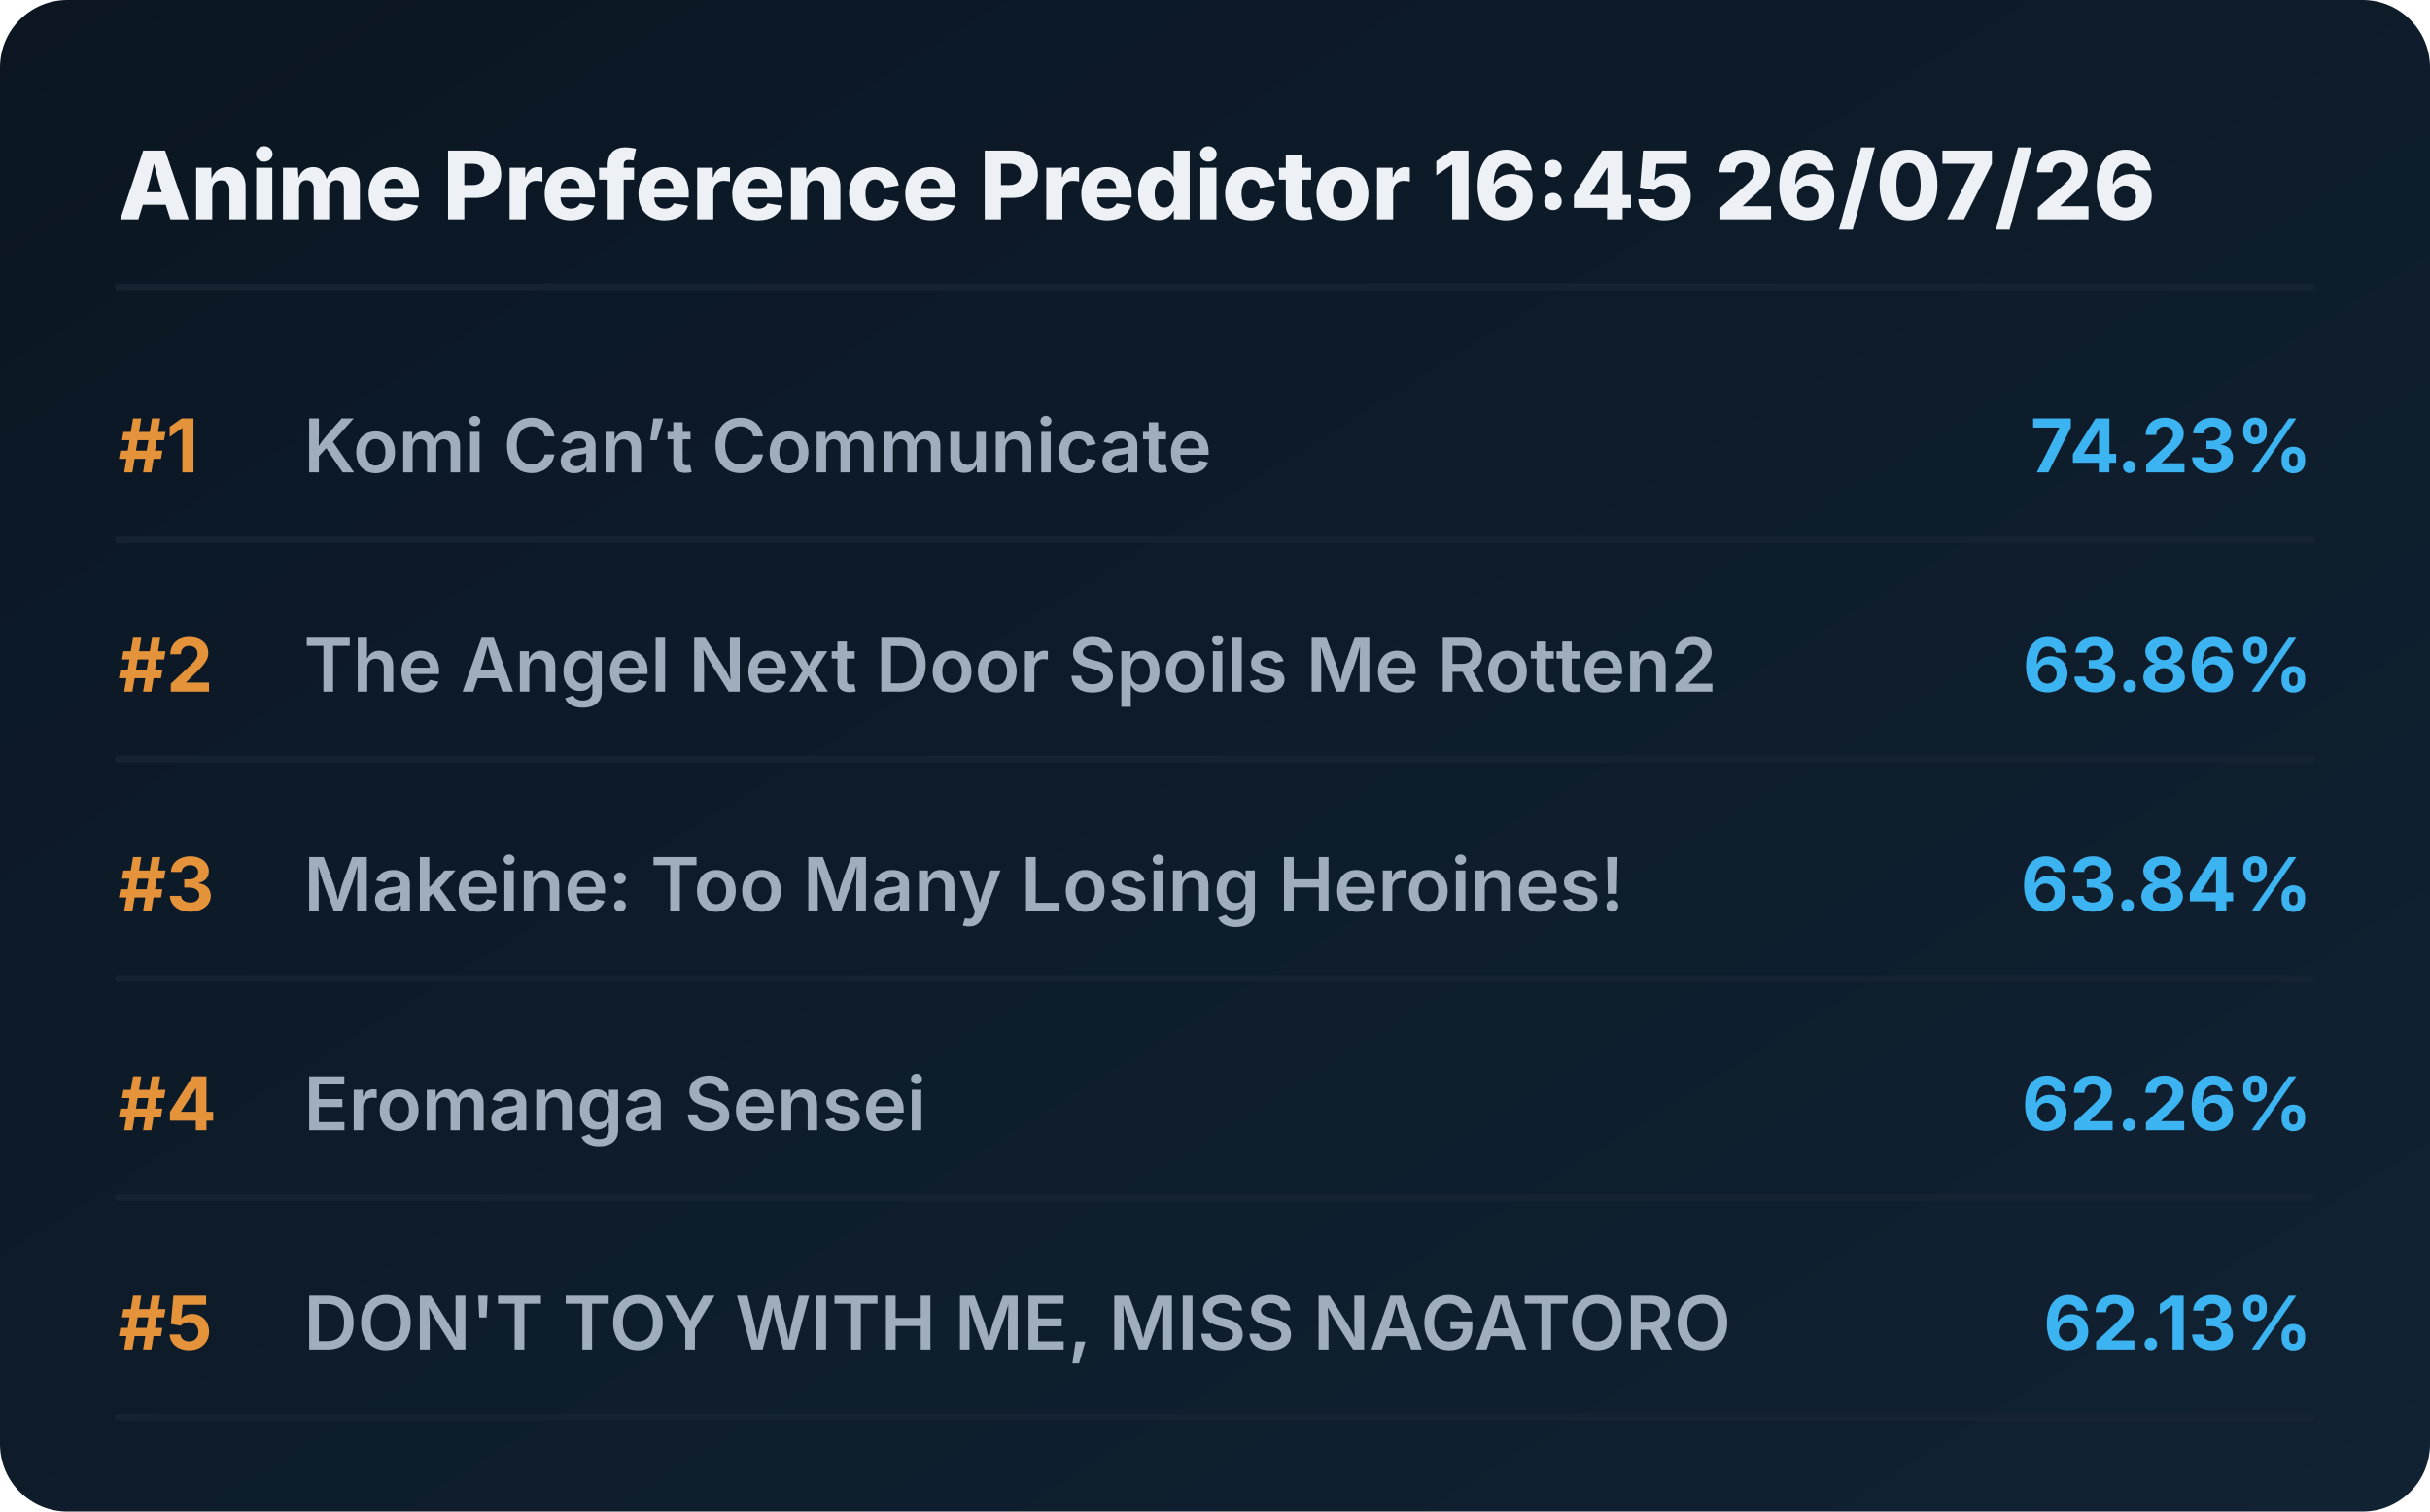
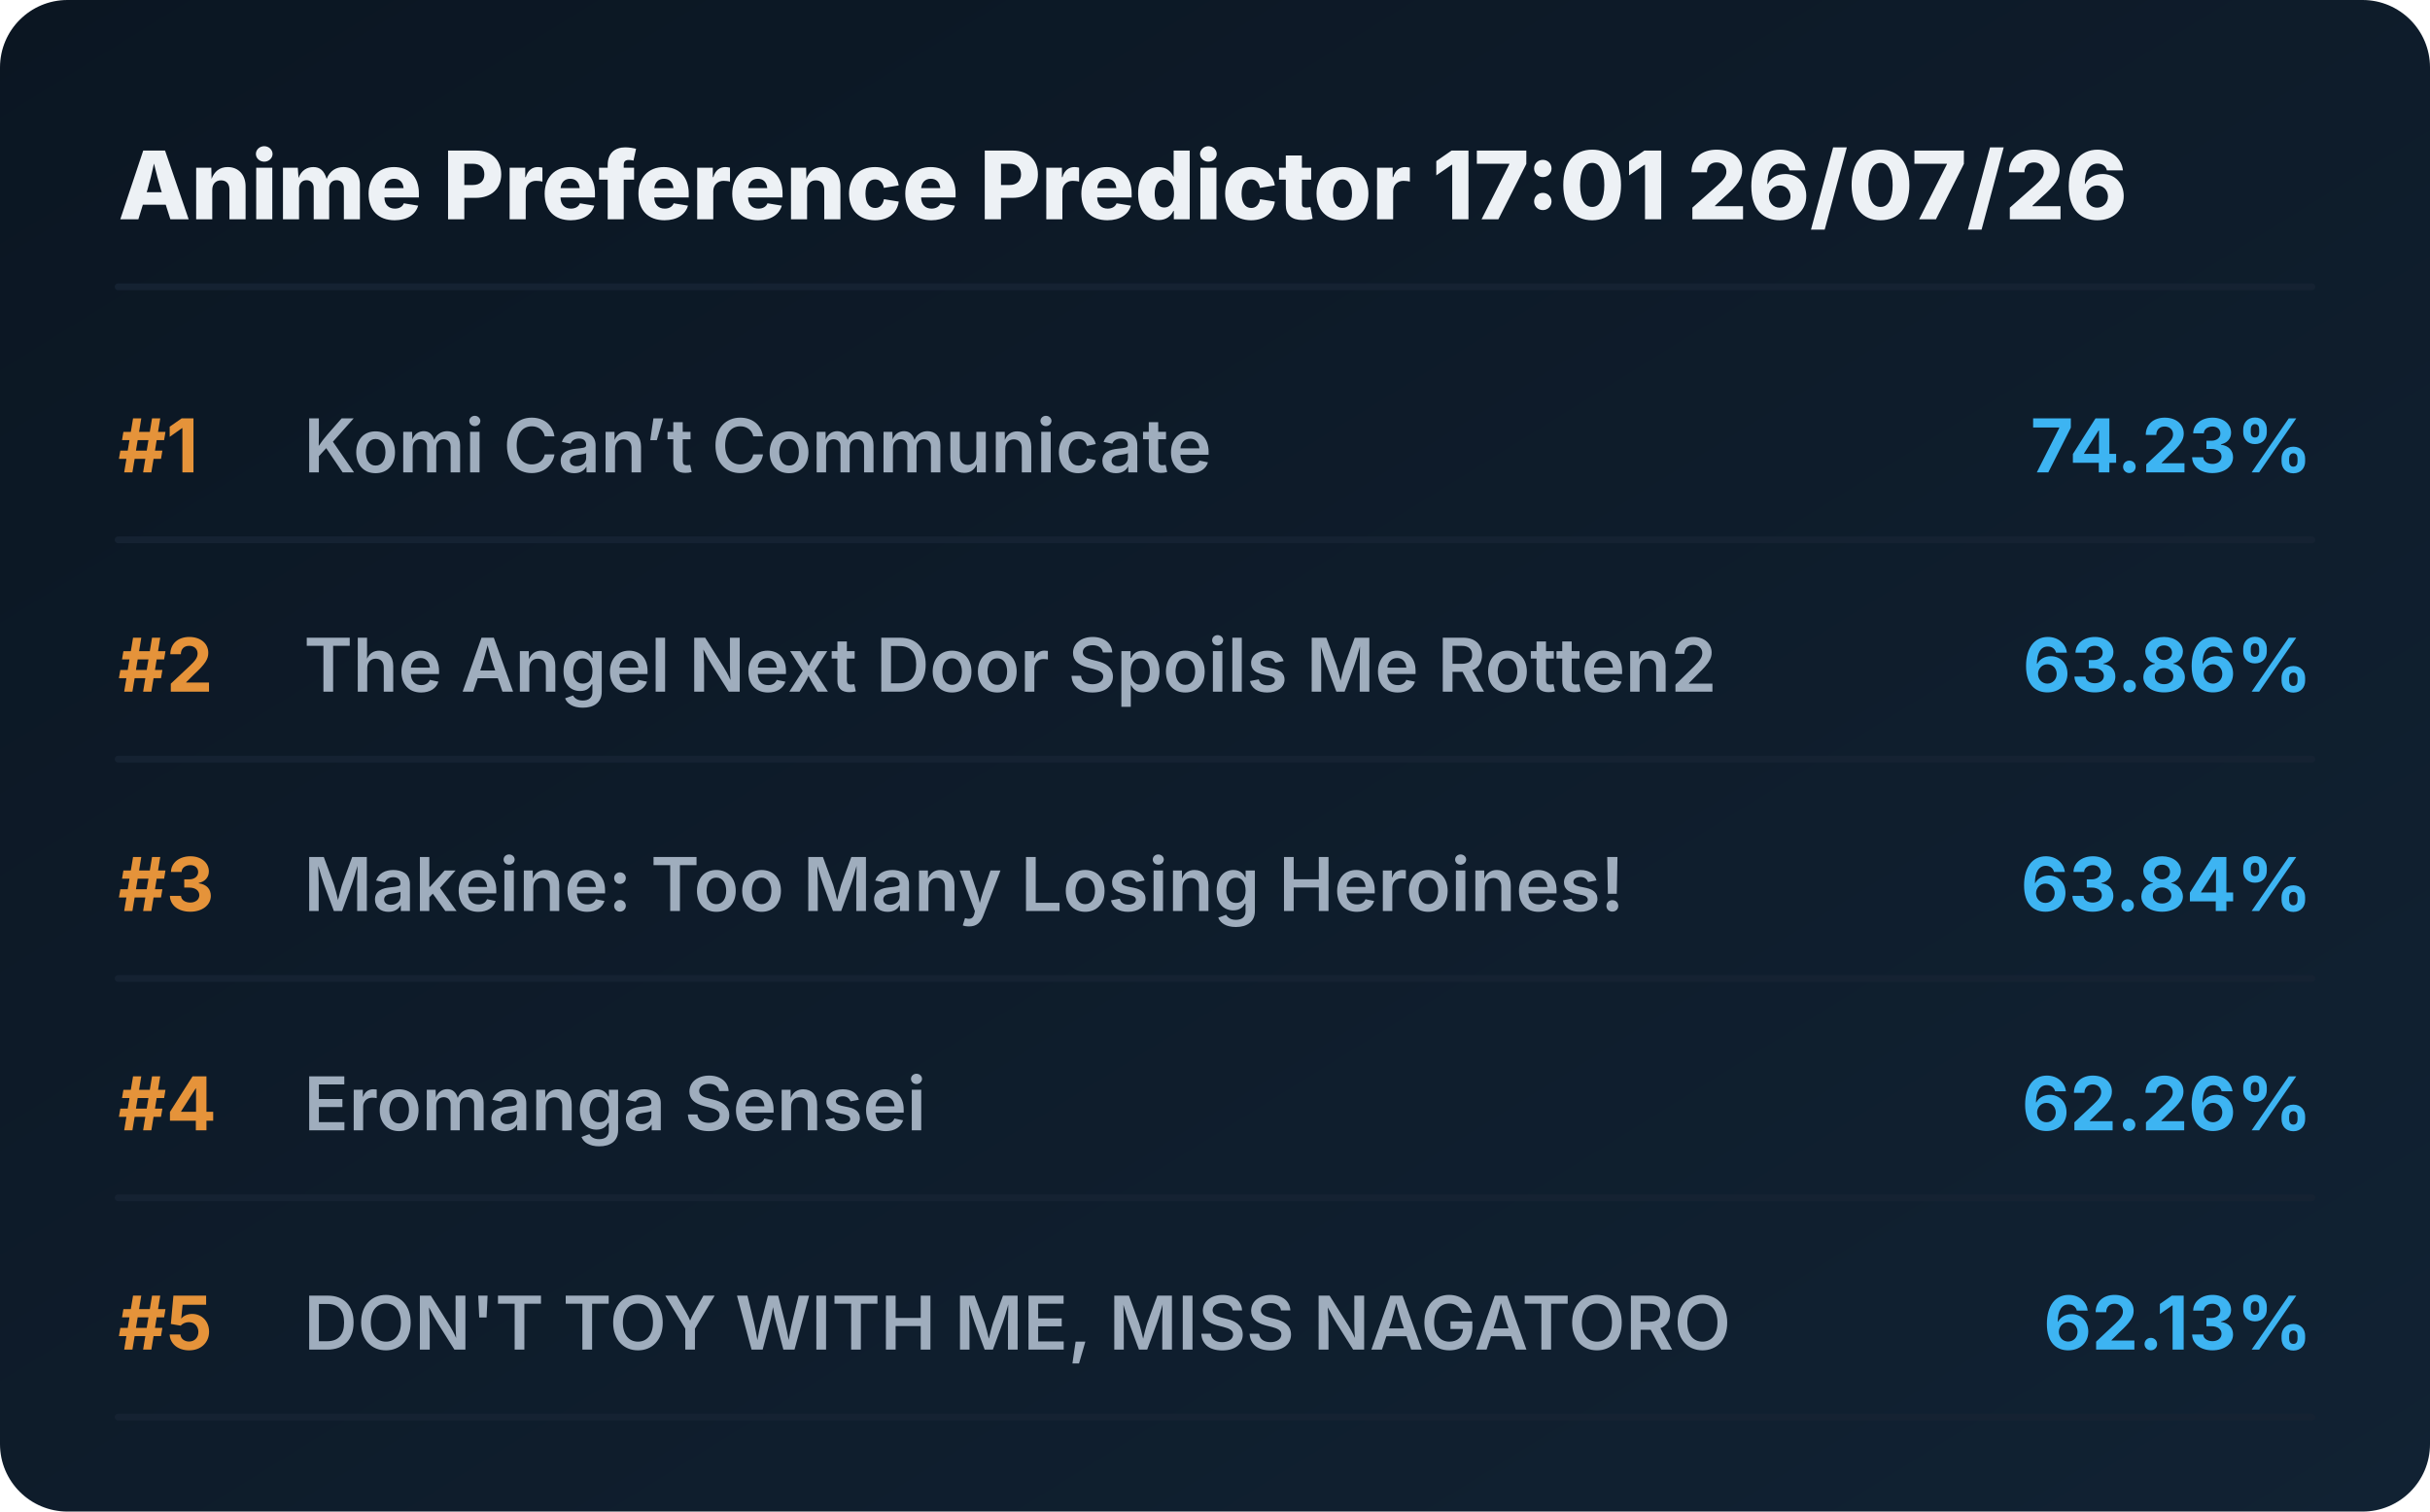
<svg xmlns="http://www.w3.org/2000/svg" viewBox="0 0 720 448" preserveAspectRatio="xMidYMid meet" style="width: 100%; height: auto; max-width: 720px;">
  <defs>
    <linearGradient id="boxGrad" x1="0%" y1="0%" x2="100%" y2="100%">
      <stop offset="0%" stop-color="#0b1622" />
      <stop offset="100%" stop-color="#112233" />
    </linearGradient>
    <clipPath id="titleClip">
      <rect x="90" y="0" width="510" height="100%" />
    </clipPath>
  </defs>
  <style>
    .bg { fill: url(#boxGrad); rx: 20px; }
    .header { font-family: 'Overpass', 'Inter', system-ui, sans-serif; font-weight: 800; font-size: 28px; fill: #edf1f5; }
    .rank { font-family: 'Overpass', 'Inter', system-ui, sans-serif; font-weight: 700; font-size: 22px; fill: #e5933a; }
    .title { font-family: 'Overpass', 'Inter', system-ui, sans-serif; font-weight: 600; font-size: 22px; fill: #9fadbd; }
    .score { font-family: 'Overpass', 'Inter', system-ui, sans-serif; font-weight: 700; font-size: 22px; fill: #3db4f2; }
    .line { stroke: #152232; stroke-width: 2; stroke-linecap: round; }
  </style>
  <rect class="bg" width="720" height="448" />
-   <text x="35" y="65" class="header">Anime Preference Predictor 16:45 26/07/26</text>
+   <text x="35" y="65" class="header">Anime Preference Predictor 17:01 26/07/26</text>
  <line x1="35" y1="85" x2="685" y2="85" class="line" />
  <g transform="translate(0, 0)">
    <text x="35" y="140" class="rank">#1</text>
    <text x="90" y="140" class="title">Komi Can’t Communicate</text>
    <text x="685" y="140" class="score" text-anchor="end">74.23%</text>
    <line x1="35" y1="160" x2="685" y2="160" class="line" />
  </g>
  <g transform="translate(0, 65)">
    <text x="35" y="140" class="rank">#2</text>
    <text x="90" y="140" class="title">The Angel Next Door Spoils Me Rotten2</text>
    <text x="685" y="140" class="score" text-anchor="end">63.86%</text>
    <line x1="35" y1="160" x2="685" y2="160" class="line" />
  </g>
  <g transform="translate(0, 130)">
    <text x="35" y="140" class="rank">#3</text>
    <text x="90" y="140" class="title">Makeine: Too Many Losing Heroines!</text>
    <text x="685" y="140" class="score" text-anchor="end">63.84%</text>
    <line x1="35" y1="160" x2="685" y2="160" class="line" />
  </g>
  <g transform="translate(0, 195)">
    <text x="35" y="140" class="rank">#4</text>
    <text x="90" y="140" class="title">Eromanga Sensei</text>
    <text x="685" y="140" class="score" text-anchor="end">62.26%</text>
    <line x1="35" y1="160" x2="685" y2="160" class="line" />
  </g>
  <g transform="translate(0, 260)">
    <text x="35" y="140" class="rank">#5</text>
    <text x="90" y="140" class="title">DON'T TOY WITH ME, MISS NAGATORO</text>
    <text x="685" y="140" class="score" text-anchor="end">62.13%</text>
    <line x1="35" y1="160" x2="685" y2="160" class="line" />
  </g>
</svg>
